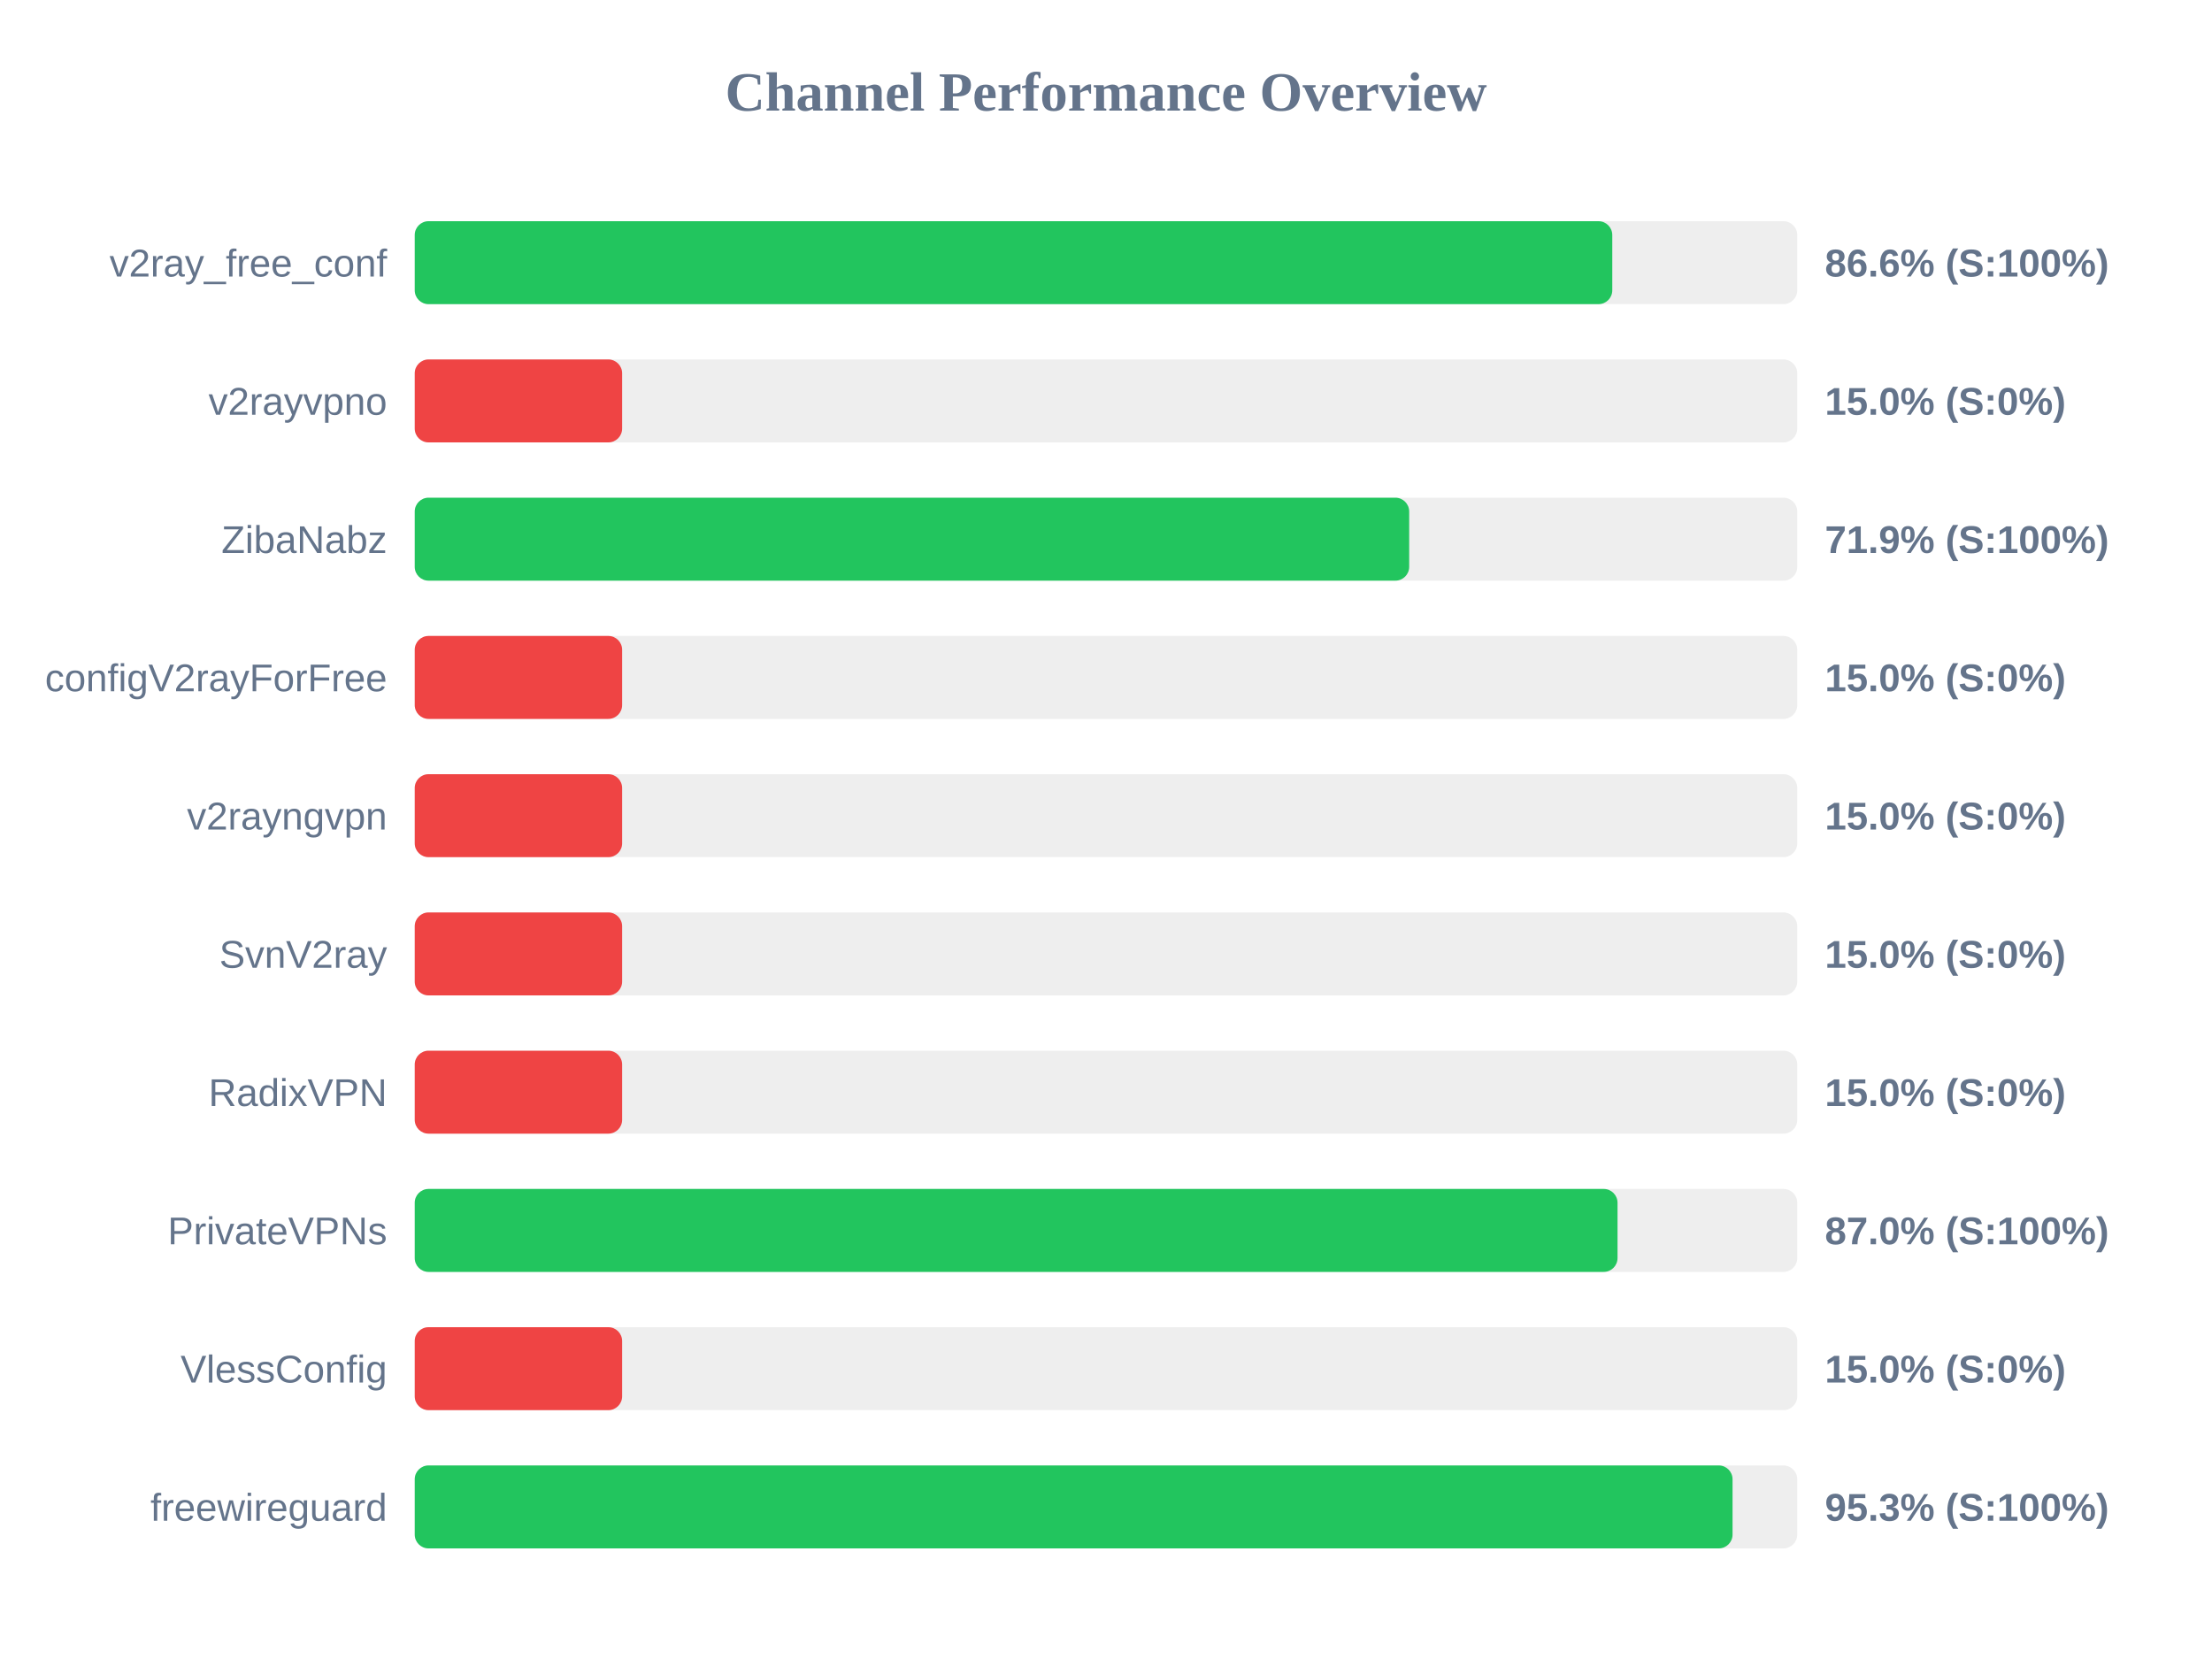
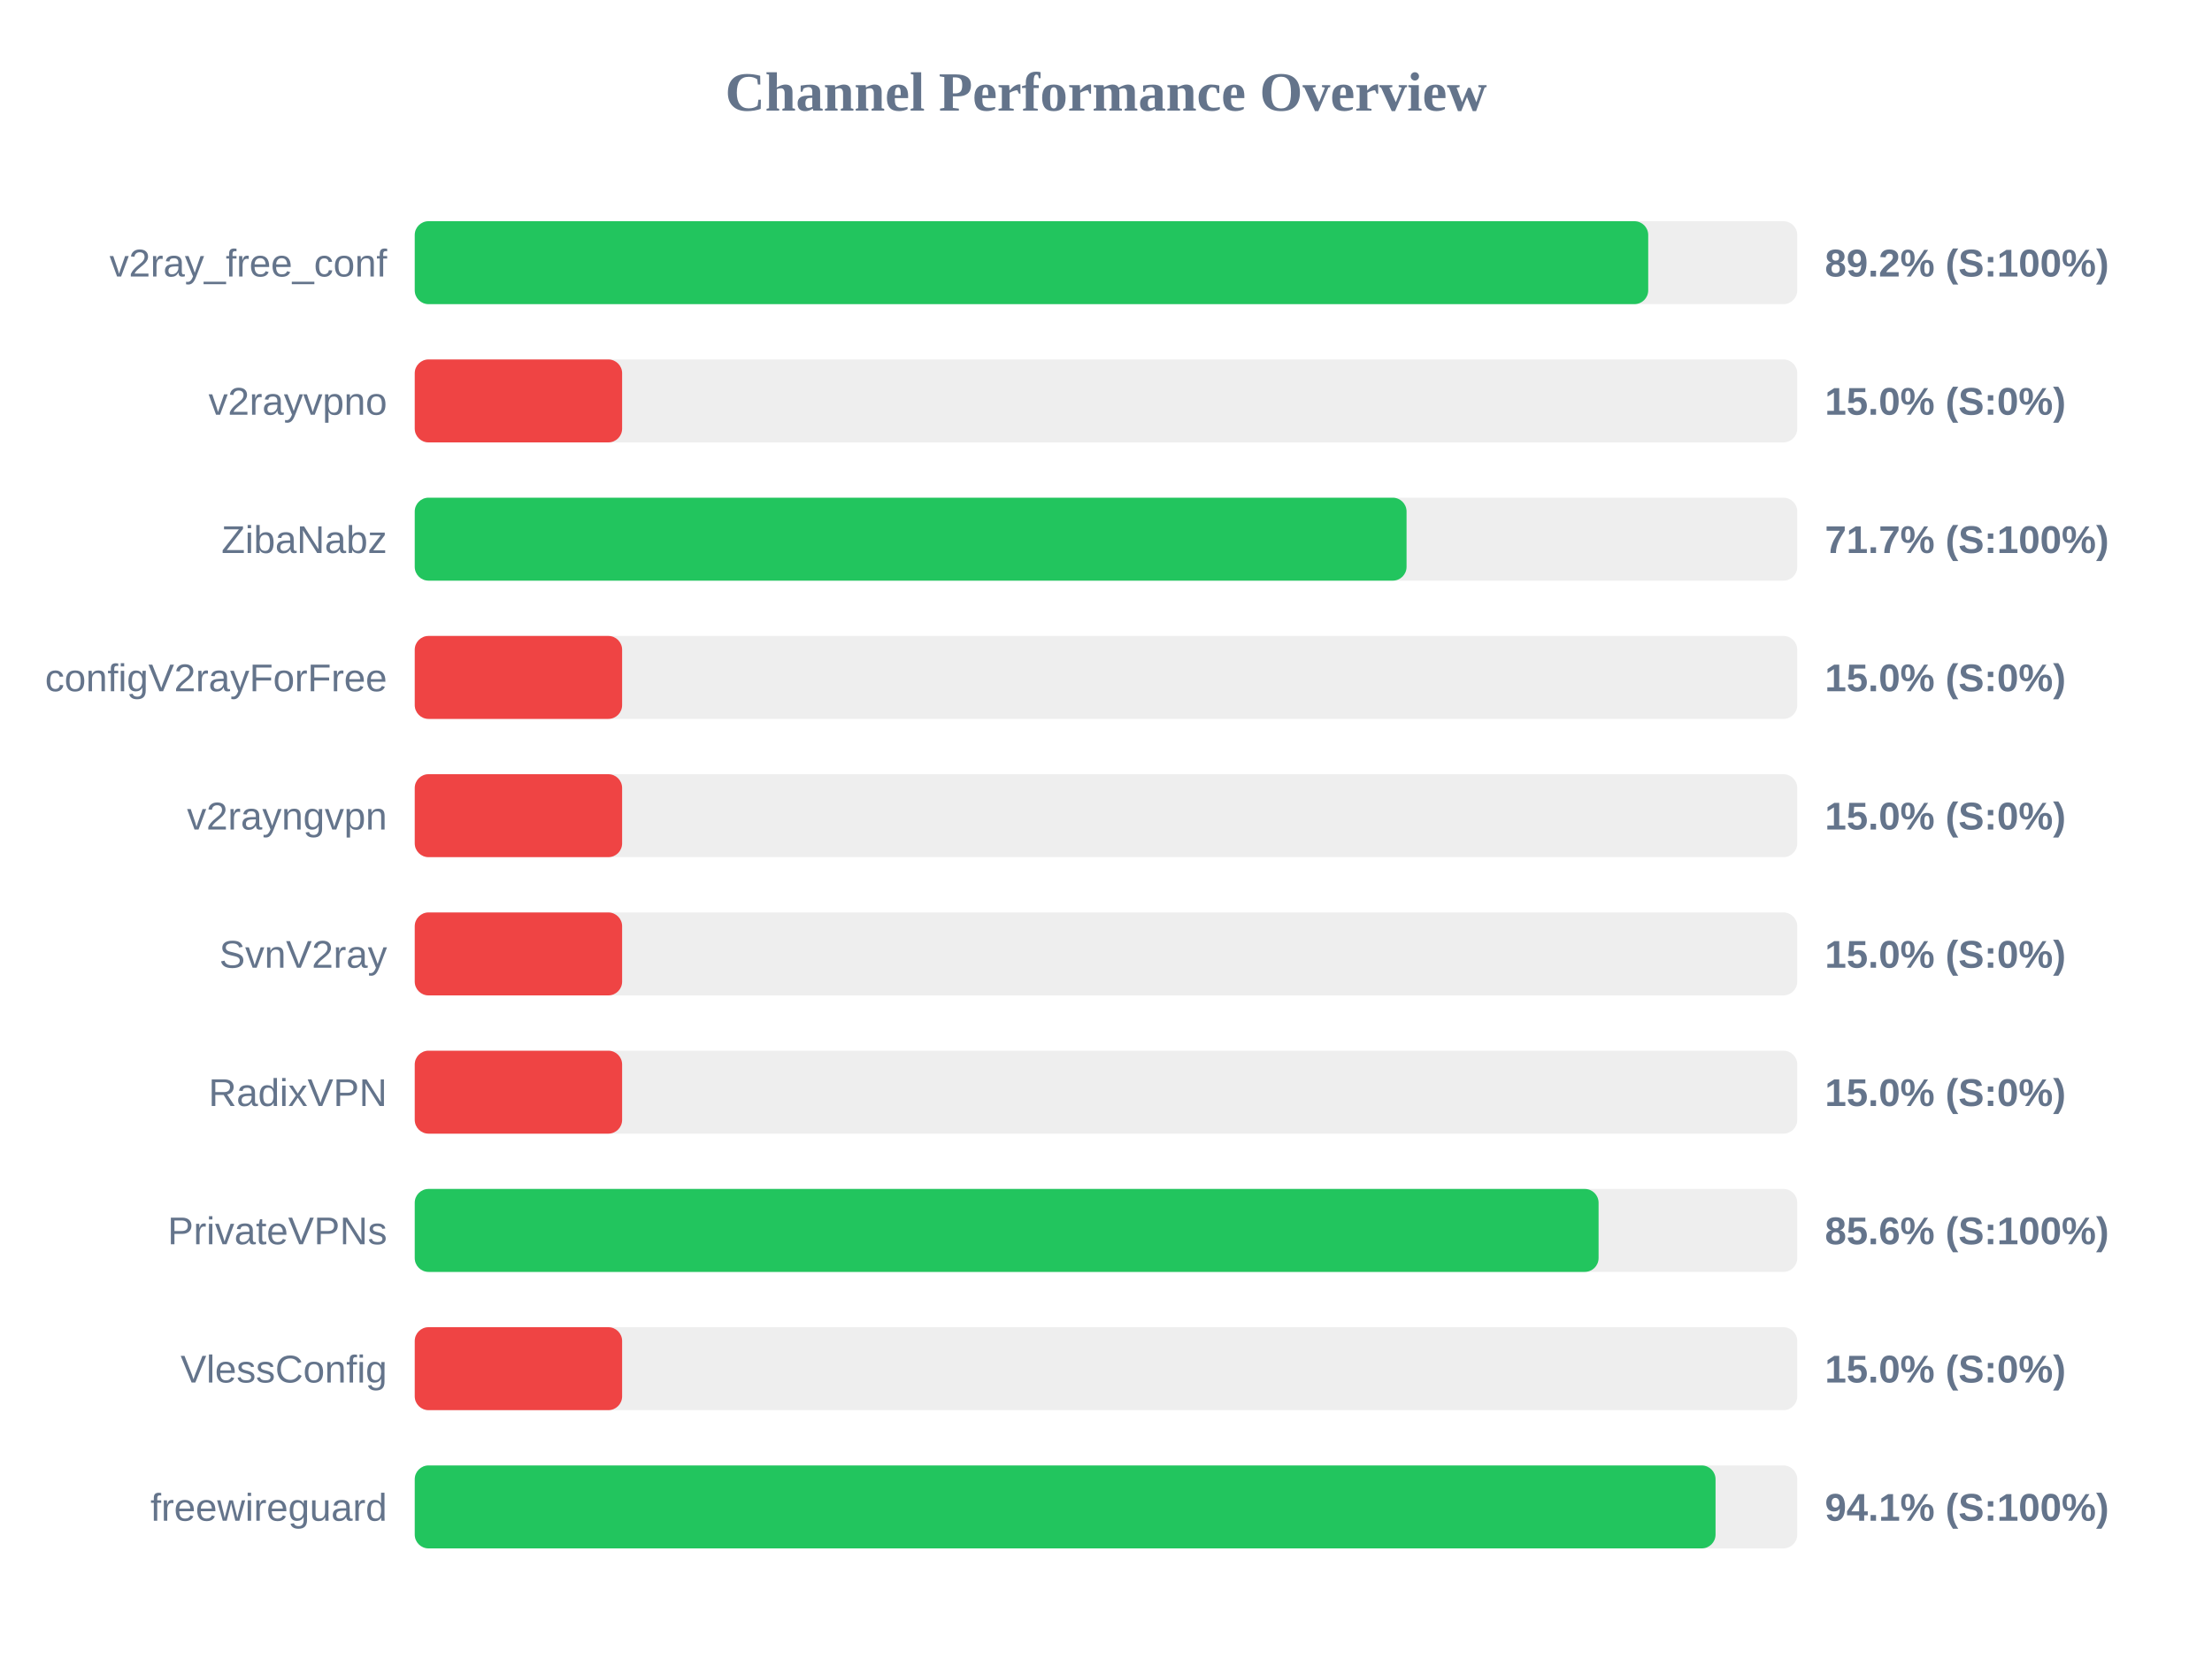
<svg xmlns="http://www.w3.org/2000/svg" width="800" height="600" version="1.1">
  <style>
        .row { font: 14px Arial; fill: #64748b; }
        .score { font: bold 14px Arial; fill: #64748b; }
    </style>
  <text x="400" y="40" text-anchor="middle" font-size="20px" font-weight="bold" fill="#64748b">Channel Performance Overview</text>
  <rect x="150" y="80" width="500" height="30" fill="#eee" rx="5" />
-   <rect x="150" y="80" width="433.1" height="30" fill="#22c55e" rx="5" />
+   <rect x="150" y="80" width="446.1" height="30" fill="#22c55e" rx="5" />
  <text x="140" y="100" text-anchor="end" class="row">v2ray_free_conf</text>
-   <text x="660" y="100" text-anchor="start" class="score">86.6% (S:100%)</text>
+   <text x="660" y="100" text-anchor="start" class="score">89.2% (S:100%)</text>
  <rect x="150" y="130" width="500" height="30" fill="#eee" rx="5" />
  <rect x="150" y="130" width="75.0" height="30" fill="#ef4444" rx="5" />
  <text x="140" y="150" text-anchor="end" class="row">v2rayvpno</text>
  <text x="660" y="150" text-anchor="start" class="score">15.0% (S:0%)</text>
  <rect x="150" y="180" width="500" height="30" fill="#eee" rx="5" />
-   <rect x="150" y="180" width="359.65" height="30" fill="#22c55e" rx="5" />
+   <rect x="150" y="180" width="358.7" height="30" fill="#22c55e" rx="5" />
  <text x="140" y="200" text-anchor="end" class="row">ZibaNabz</text>
-   <text x="660" y="200" text-anchor="start" class="score">71.9% (S:100%)</text>
+   <text x="660" y="200" text-anchor="start" class="score">71.7% (S:100%)</text>
  <rect x="150" y="230" width="500" height="30" fill="#eee" rx="5" />
  <rect x="150" y="230" width="75.0" height="30" fill="#ef4444" rx="5" />
  <text x="140" y="250" text-anchor="end" class="row">configV2rayForFree</text>
  <text x="660" y="250" text-anchor="start" class="score">15.0% (S:0%)</text>
  <rect x="150" y="280" width="500" height="30" fill="#eee" rx="5" />
  <rect x="150" y="280" width="75.0" height="30" fill="#ef4444" rx="5" />
  <text x="140" y="300" text-anchor="end" class="row">v2rayngvpn</text>
  <text x="660" y="300" text-anchor="start" class="score">15.0% (S:0%)</text>
  <rect x="150" y="330" width="500" height="30" fill="#eee" rx="5" />
  <rect x="150" y="330" width="75.0" height="30" fill="#ef4444" rx="5" />
  <text x="140" y="350" text-anchor="end" class="row">SvnV2ray</text>
  <text x="660" y="350" text-anchor="start" class="score">15.0% (S:0%)</text>
  <rect x="150" y="380" width="500" height="30" fill="#eee" rx="5" />
  <rect x="150" y="380" width="75.0" height="30" fill="#ef4444" rx="5" />
  <text x="140" y="400" text-anchor="end" class="row">RadixVPN</text>
  <text x="660" y="400" text-anchor="start" class="score">15.0% (S:0%)</text>
  <rect x="150" y="430" width="500" height="30" fill="#eee" rx="5" />
-   <rect x="150" y="430" width="435.0" height="30" fill="#22c55e" rx="5" />
+   <rect x="150" y="430" width="428.15" height="30" fill="#22c55e" rx="5" />
  <text x="140" y="450" text-anchor="end" class="row">PrivateVPNs</text>
-   <text x="660" y="450" text-anchor="start" class="score">87.0% (S:100%)</text>
+   <text x="660" y="450" text-anchor="start" class="score">85.6% (S:100%)</text>
  <rect x="150" y="480" width="500" height="30" fill="#eee" rx="5" />
  <rect x="150" y="480" width="75.0" height="30" fill="#ef4444" rx="5" />
  <text x="140" y="500" text-anchor="end" class="row">VlessConfig</text>
  <text x="660" y="500" text-anchor="start" class="score">15.0% (S:0%)</text>
  <rect x="150" y="530" width="500" height="30" fill="#eee" rx="5" />
-   <rect x="150" y="530" width="476.6" height="30" fill="#22c55e" rx="5" />
+   <rect x="150" y="530" width="470.45" height="30" fill="#22c55e" rx="5" />
  <text x="140" y="550" text-anchor="end" class="row">freewireguard</text>
-   <text x="660" y="550" text-anchor="start" class="score">95.3% (S:100%)</text>
+   <text x="660" y="550" text-anchor="start" class="score">94.1% (S:100%)</text>
</svg>
